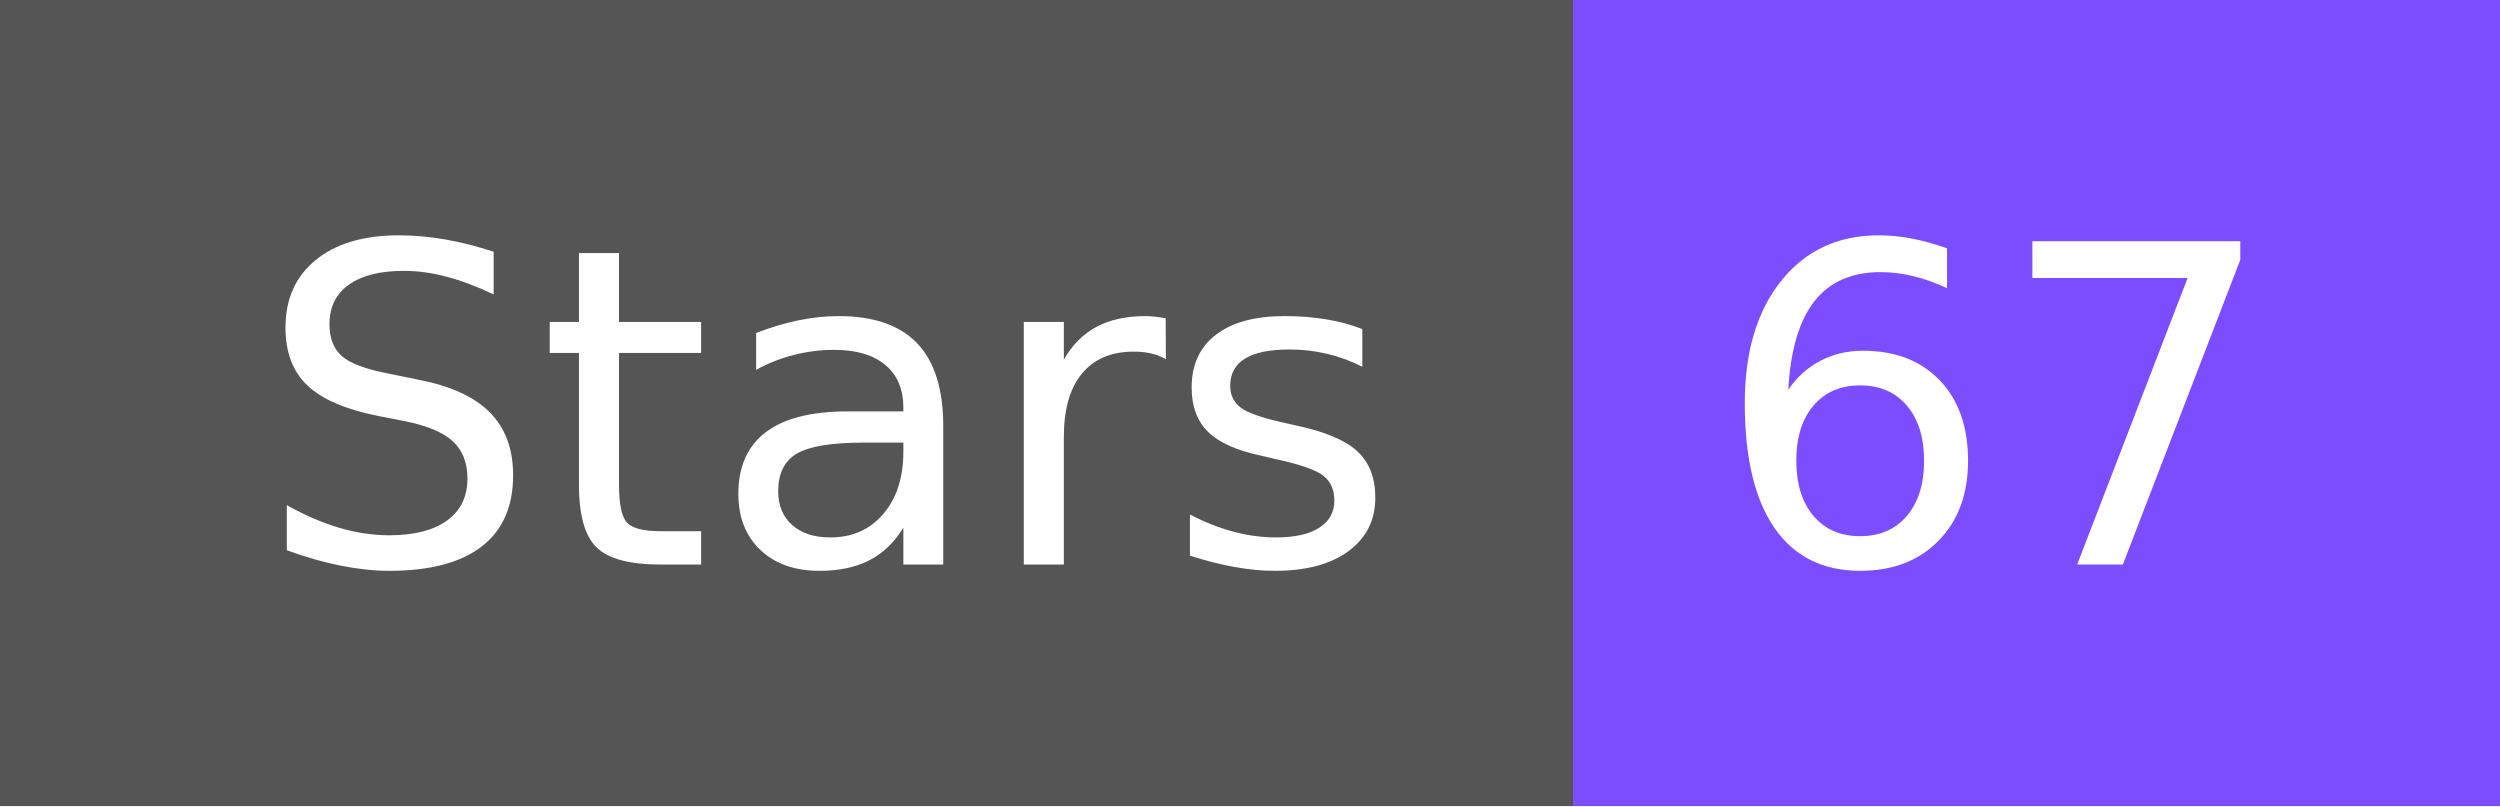
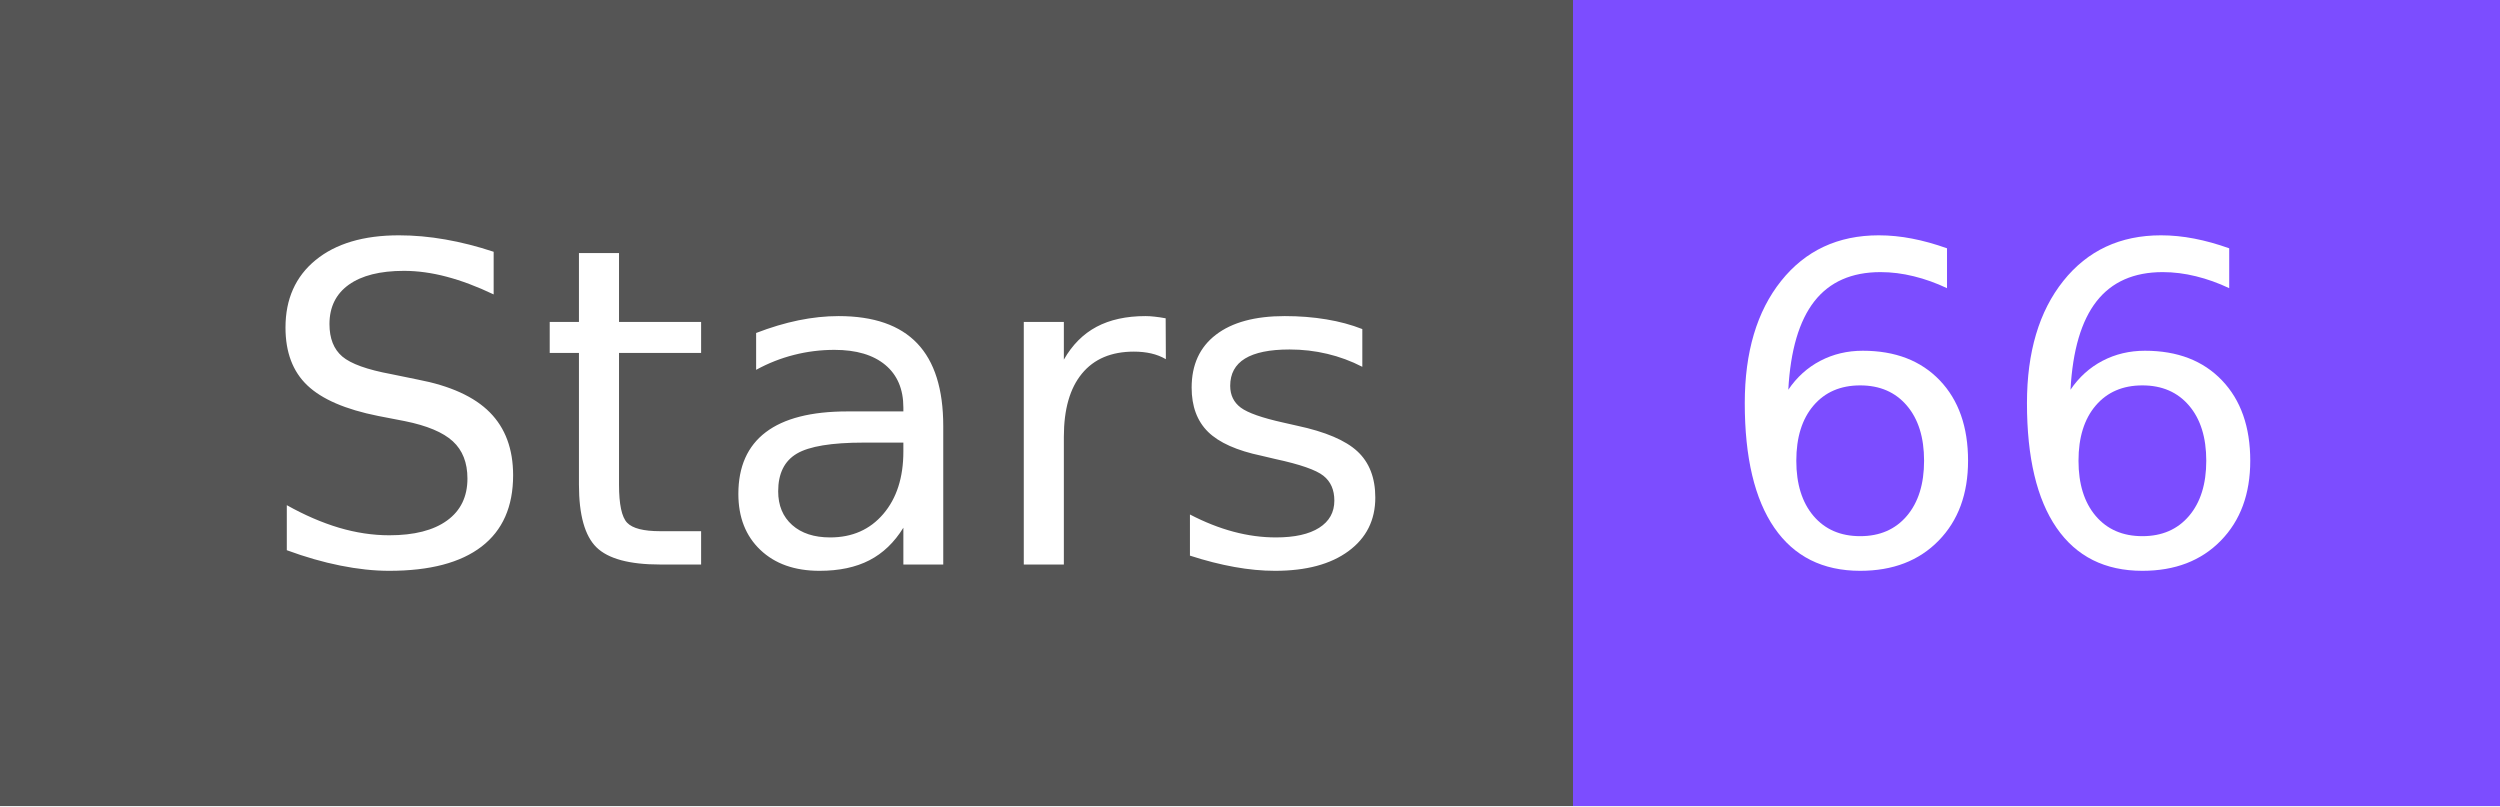
- <svg xmlns="http://www.w3.org/2000/svg" width="62" height="20" role="img" aria-label="Stars: 67">
+ <svg xmlns="http://www.w3.org/2000/svg" width="62" height="20" role="img" aria-label="Stars: 66">
  <g shape-rendering="crispEdges">
    <rect width="39" height="20" fill="#555" />
    <rect x="39" width="23" height="20" fill="#7c4dff" />
  </g>
  <g fill="#fff" text-anchor="middle" font-family="Verdana,Geneva,DejaVu Sans,sans-serif" text-rendering="geometricPrecision" font-size="110">
    <text x="205" y="140" textLength="290" transform="scale(.1)">Stars</text>
-     <text x="495" y="140" textLength="130" transform="scale(.1)">67</text>
+     <text x="495" y="140" textLength="130" transform="scale(.1)">66</text>
  </g>
</svg>
